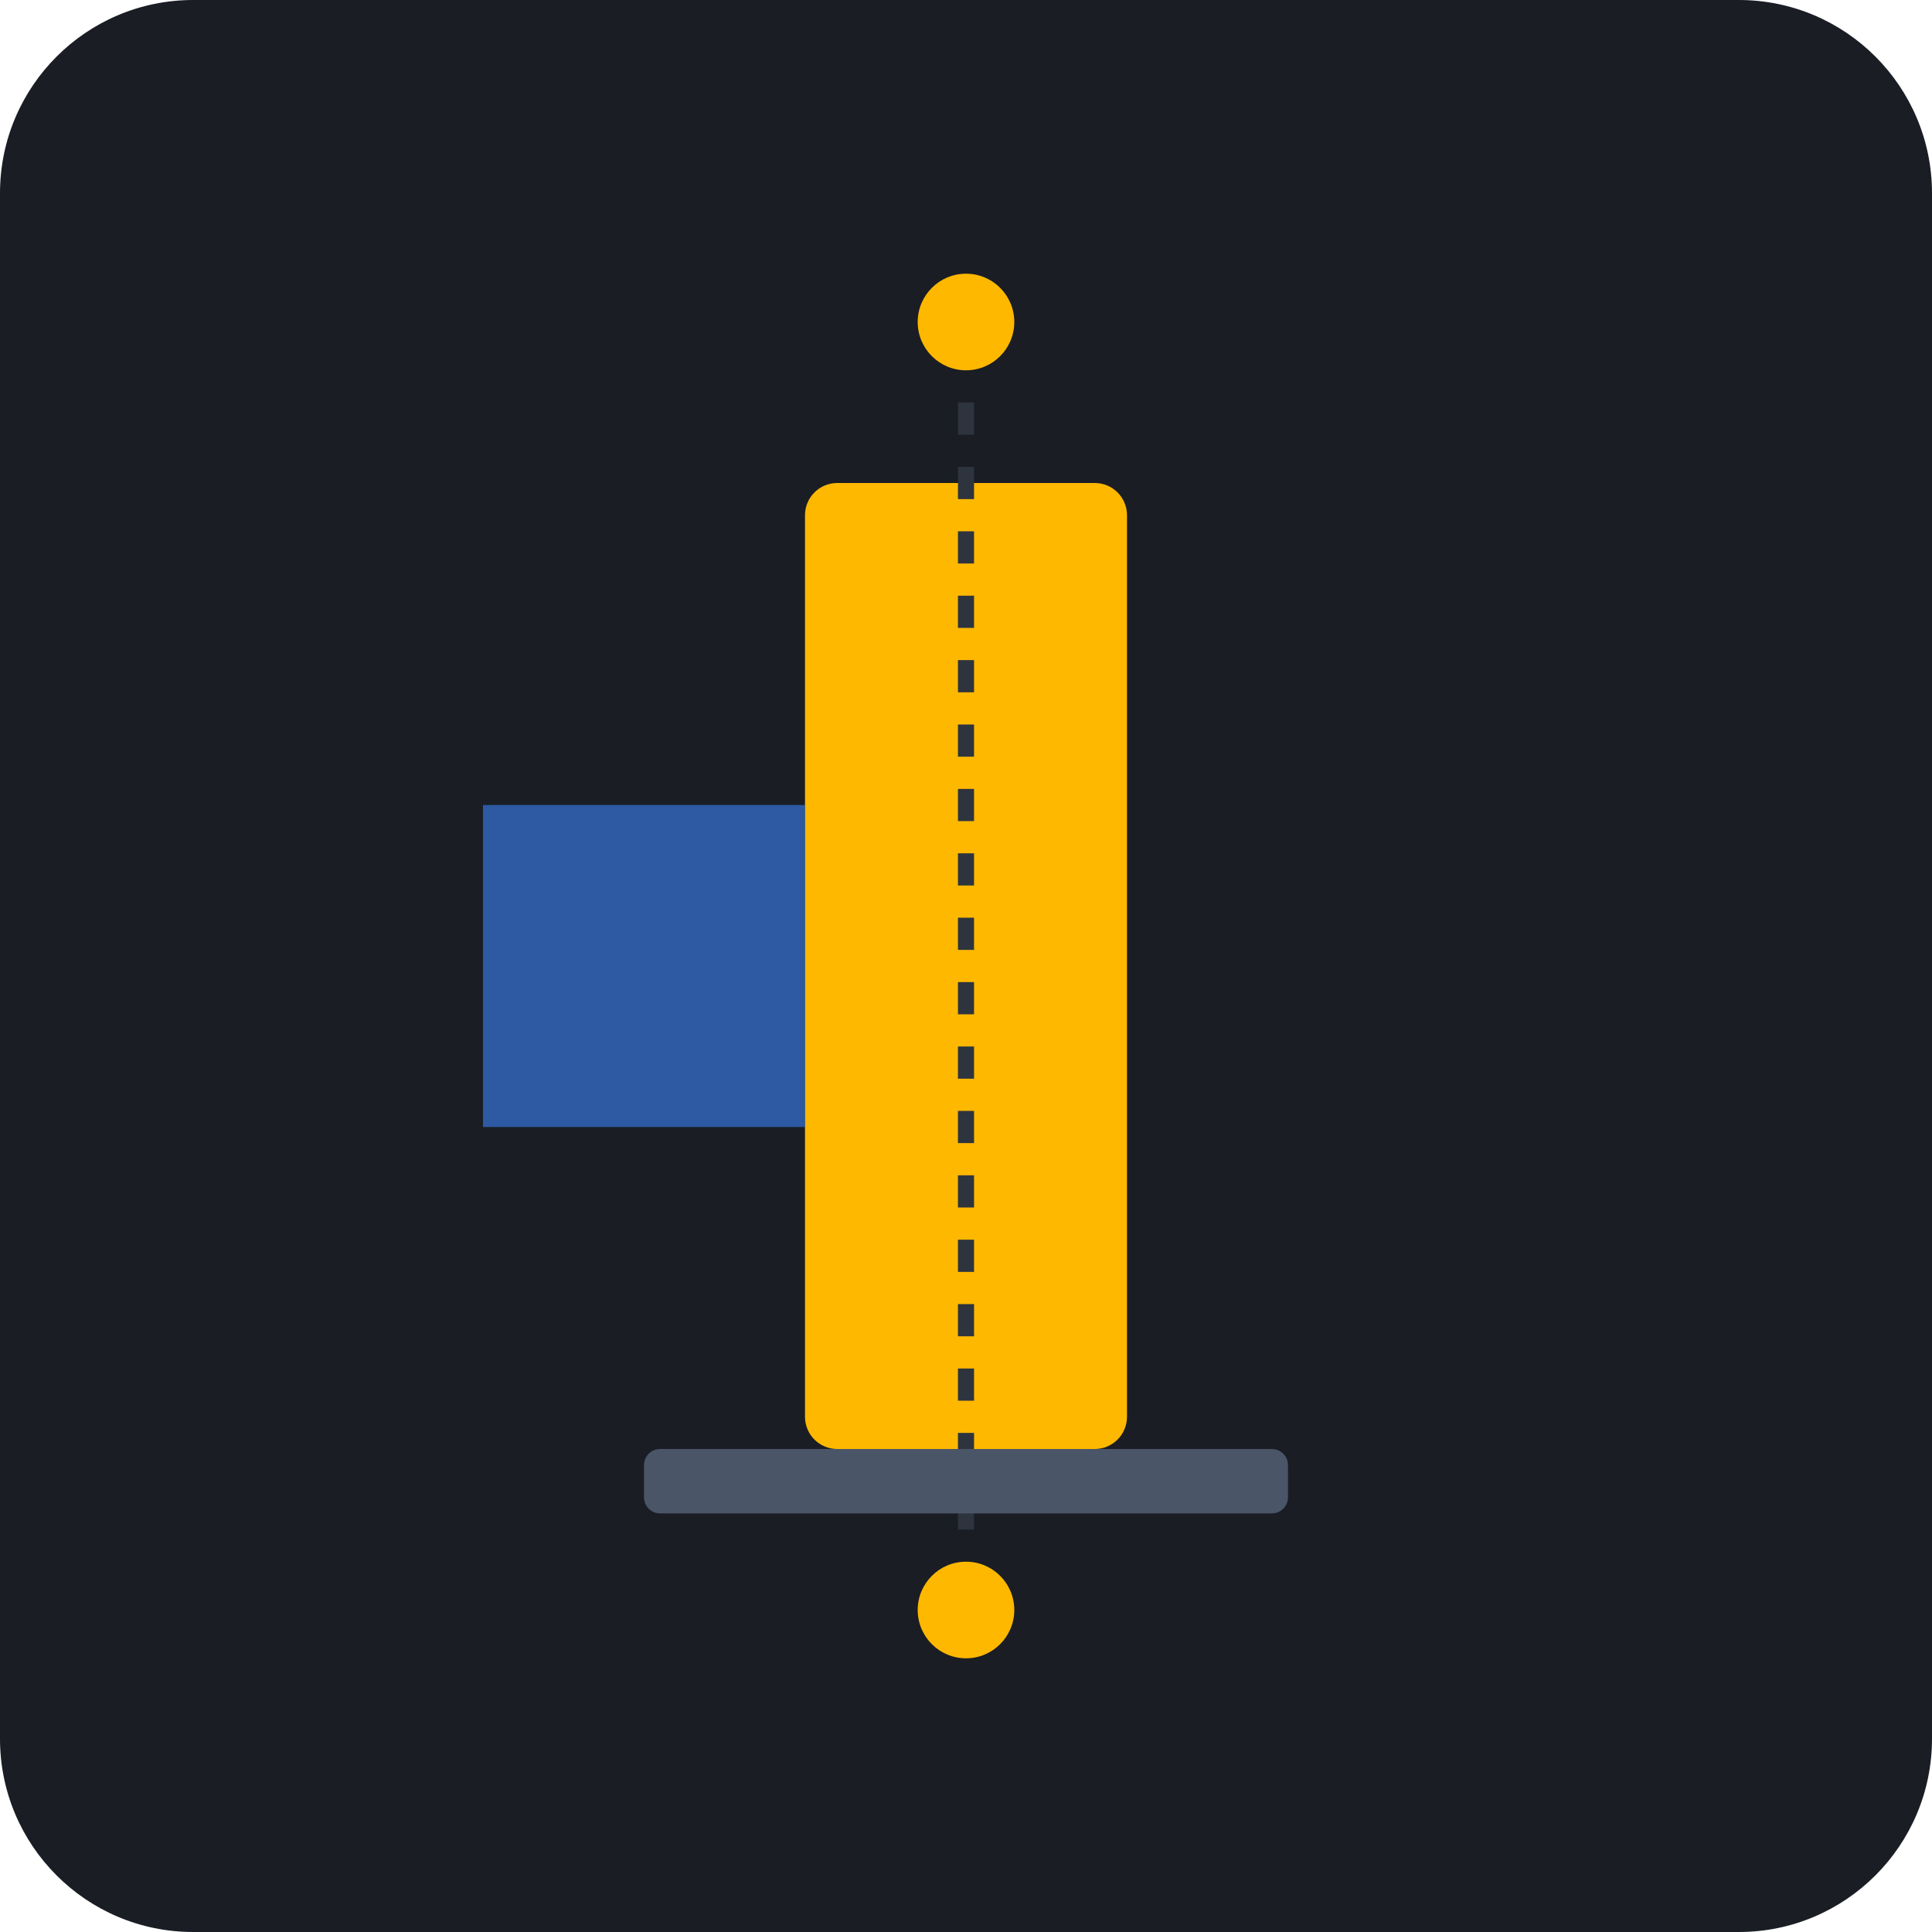
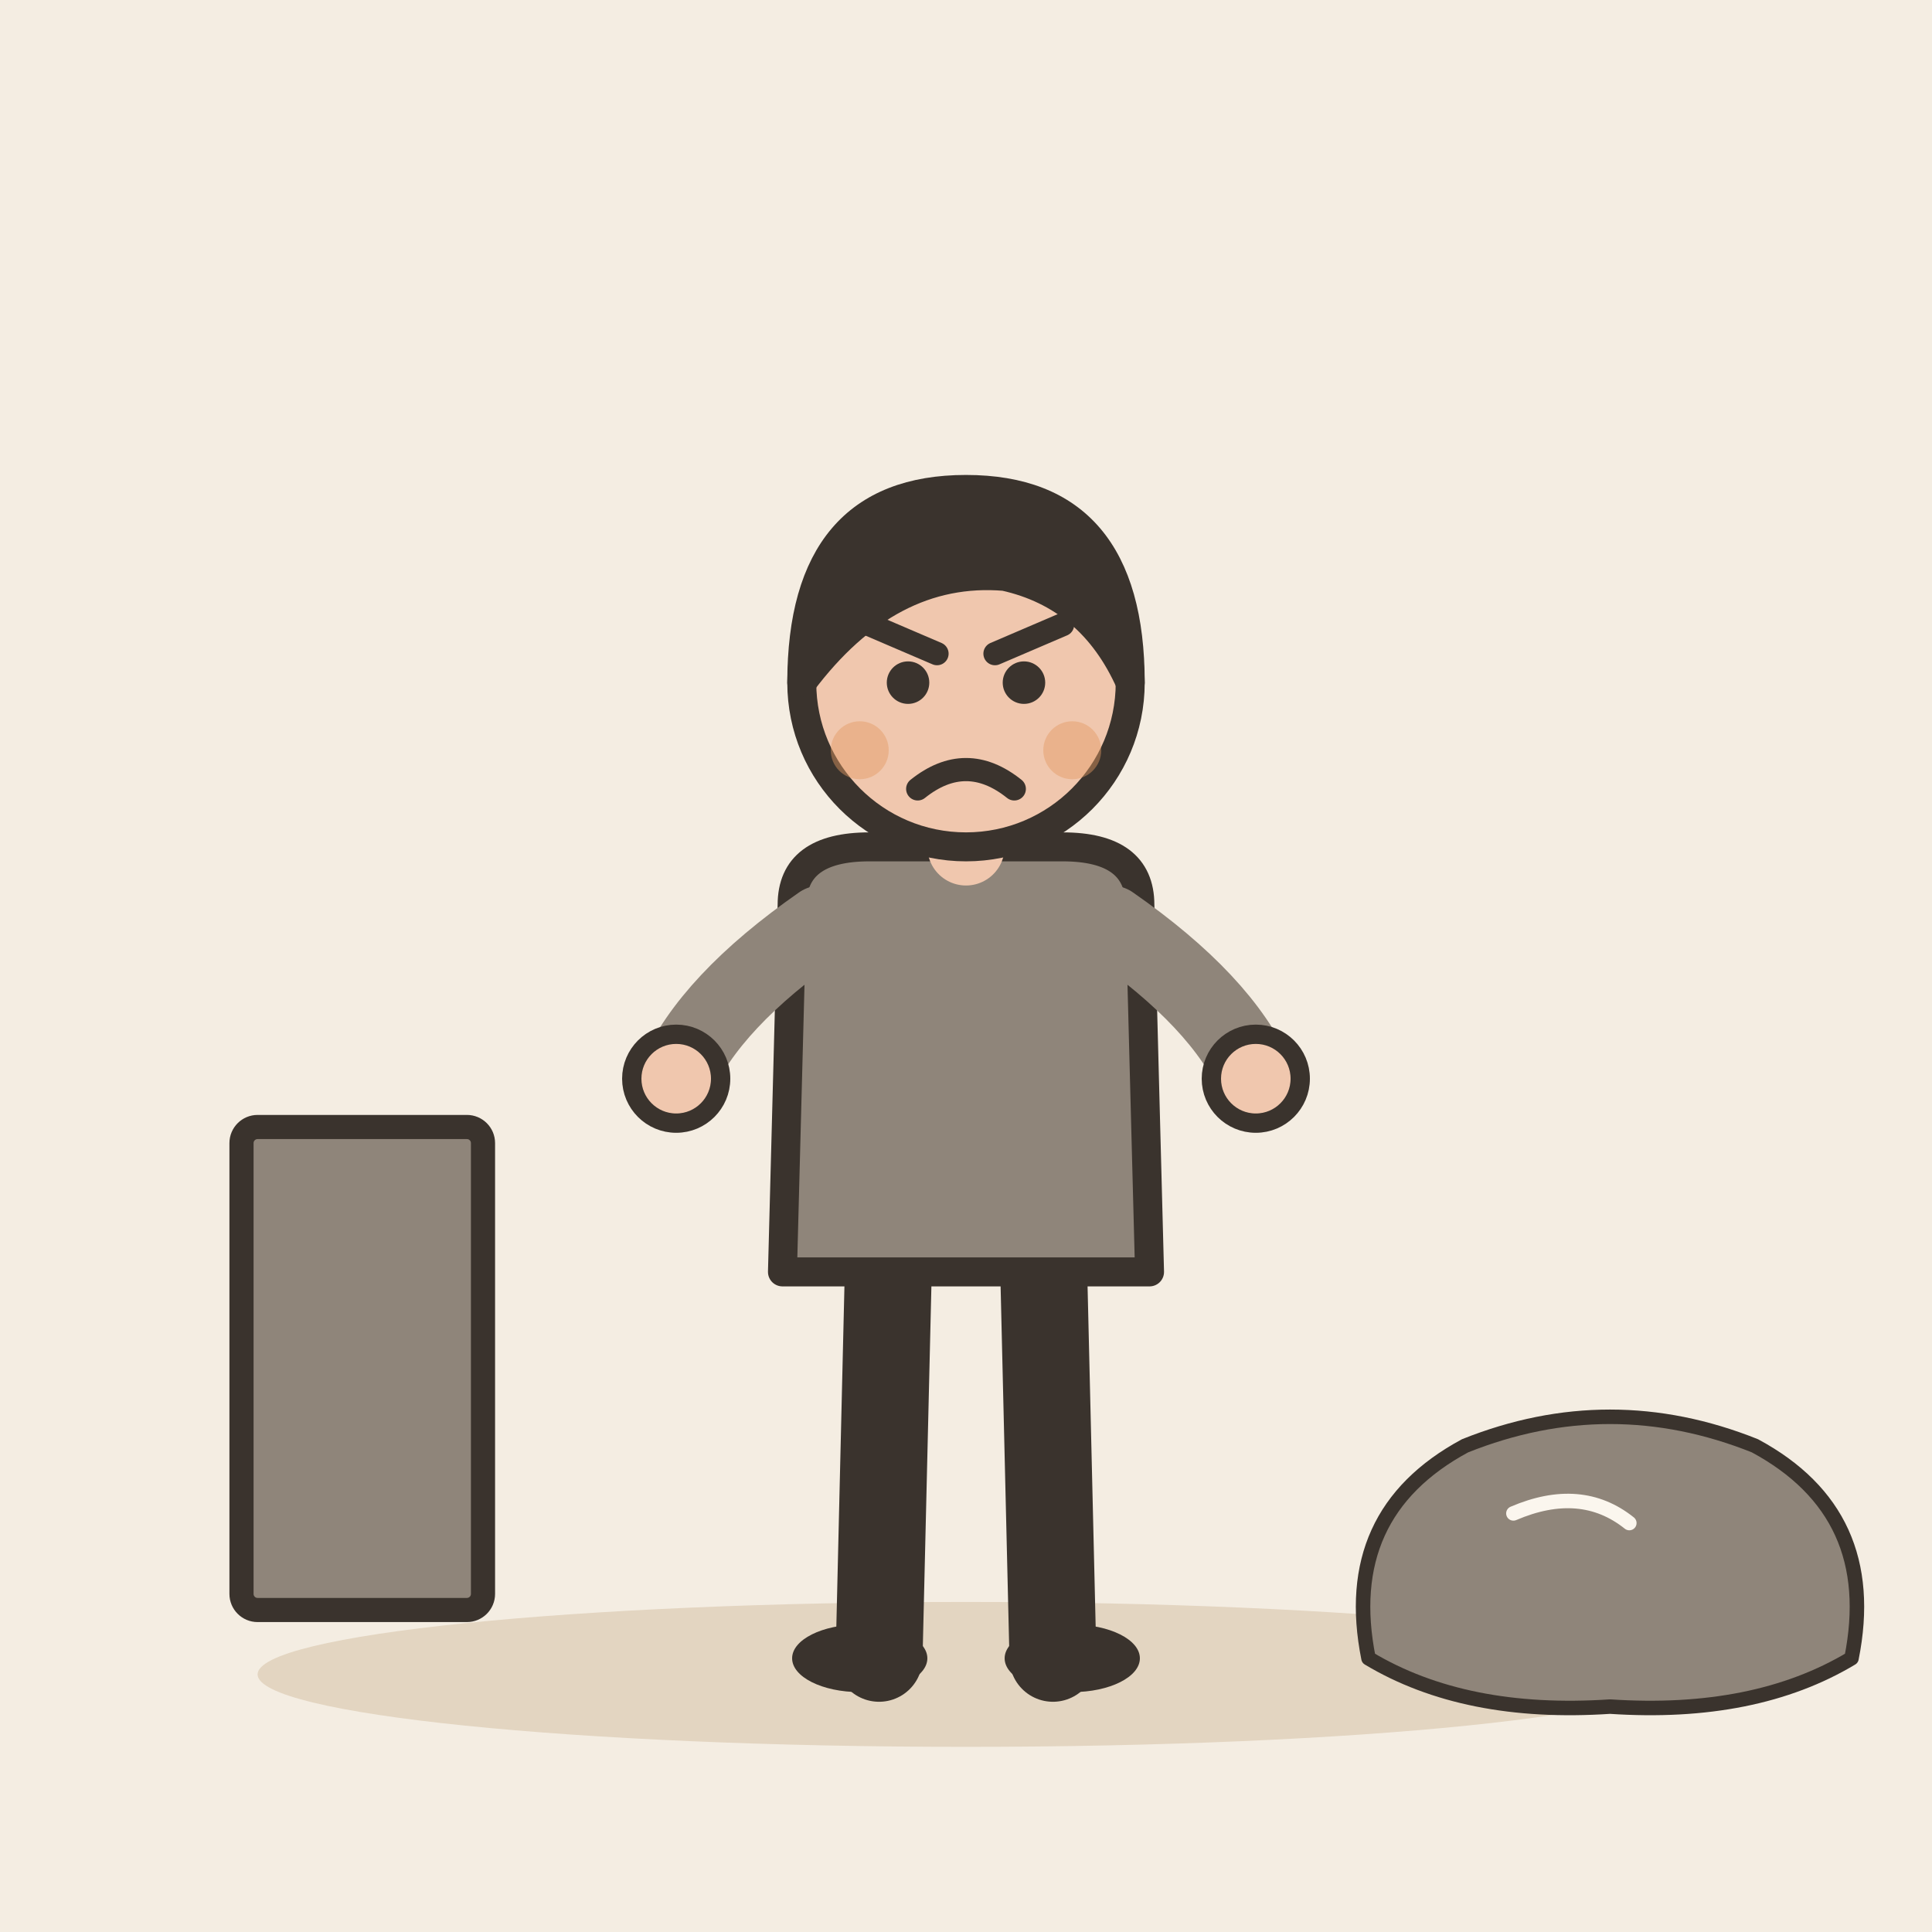
- <svg xmlns="http://www.w3.org/2000/svg" viewBox="0 0 240 240">
-   <rect width="240" height="240" rx="24" fill="#1A1D24" />
-   <rect x="100" y="60" width="40" height="120" rx="4" fill="#FFB800" />
-   <path d="M60 100 C 80 100, 90 100, 100 100 L 100 140 C 90 140, 80 140, 60 140 Z" fill="#3B82F6" opacity="0.6" />
-   <line x1="120" y1="50" x2="120" y2="190" stroke="#2D343E" stroke-width="2" stroke-dasharray="4 4" />
-   <rect x="80" y="180" width="80" height="8" rx="2" fill="#4A5568" />
-   <circle cx="120" cy="40" r="6" fill="#FFB800" />
-   <circle cx="120" cy="200" r="6" fill="#FFB800" />
+ <svg xmlns="http://www.w3.org/2000/svg" viewBox="0 0 240 240" data-style="editorial">
+   <rect width="240" height="240" fill="#F4EDE2" />
+   <ellipse cx="120" cy="208" rx="88" ry="9" fill="#E3D5C1" />
+   <g transform="translate(120 206) scale(1.2 1.2)">
+     <path d="M-8 -42L-9 0" stroke="#3A332D" stroke-width="9" stroke-linecap="round" fill="none" />
+     <path d="M8 -42L9 0" stroke="#3A332D" stroke-width="9" stroke-linecap="round" fill="none" />
+     <ellipse cx="-11" cy="0" rx="7" ry="3.5" fill="#3A332D" />
+     <ellipse cx="11" cy="0" rx="7" ry="3.5" fill="#3A332D" />
+     <path d="M-18 -78Q-18 -84 -10 -84L10 -84Q18 -84 18 -78L19 -40L-19 -40Z" fill="#8F857A" stroke="#3A332D" stroke-width="3" stroke-linecap="round" stroke-linejoin="round" />
+     <path d="M-15 -76Q-26.5 -68 -30 -60" fill="none" stroke="#8F857A" stroke-width="8" stroke-linecap="round" stroke-linejoin="round" />
+     <circle cx="-30" cy="-60" r="4.6" fill="#F0C7AE" stroke="#3A332D" stroke-linecap="round" stroke-linejoin="round" stroke-width="2" />
+     <path d="M15 -76Q26.5 -68 30 -60" fill="none" stroke="#8F857A" stroke-width="8" stroke-linecap="round" stroke-linejoin="round" />
+     <circle cx="30" cy="-60" r="4.6" fill="#F0C7AE" stroke="#3A332D" stroke-linecap="round" stroke-linejoin="round" stroke-width="2" />
+     <path d="M0 -84L0 -88" stroke="#F0C7AE" stroke-width="8" stroke-linecap="round" fill="none" />
+     <circle cx="0" cy="-101" r="17" fill="#F0C7AE" stroke="#3A332D" stroke-width="3" stroke-linecap="round" stroke-linejoin="round" />
+     <path d="M-17 -101Q-17 -121 0 -121Q17 -121 17 -101Q13 -110 4 -112Q-8 -113 -17 -101Z" fill="#3A332D" stroke="#3A332D" stroke-width="3" stroke-linecap="round" stroke-linejoin="round" />
+     <circle cx="-6" cy="-101" r="2.2" fill="#3A332D" />
+     <circle cx="6" cy="-101" r="2.2" fill="#3A332D" />
+     <path d="M-10 -107L-3 -104" fill="none" stroke="#3A332D" stroke-width="2.4" stroke-linecap="round" stroke-linejoin="round" />
+     <path d="M10 -107L3 -104" fill="none" stroke="#3A332D" stroke-width="2.4" stroke-linecap="round" stroke-linejoin="round" />
+     <path d="M-5 -90Q0 -94 5 -90" fill="none" stroke="#3A332D" stroke-width="2.4" stroke-linecap="round" stroke-linejoin="round" />
+     <circle cx="-11" cy="-94" r="3" fill="#E39A62" opacity="0.45" />
+     <circle cx="11" cy="-94" r="3" fill="#E39A62" opacity="0.45" />
+   </g>
+   <g transform="translate(200 200) scale(0.6 0.6)">
+     <path d="M-50 10Q-56 -20 -30 -34Q0 -46 30 -34Q56 -20 50 10Q30 22 0 20Q-30 22 -50 10Z" fill="#8F857A" stroke="#3A332D" stroke-width="3" stroke-linecap="round" stroke-linejoin="round" />
+     <path d="M-20 -20Q-6 -26 4 -18" fill="none" stroke="#FBF6EE" stroke-width="3" stroke-linecap="round" stroke-linejoin="round" />
+   </g>
+   <rect x="30" y="140" width="30" height="60" rx="2" fill="#8F857A" stroke="#3A332D" stroke-width="3" stroke-linecap="round" stroke-linejoin="round" />
</svg>
